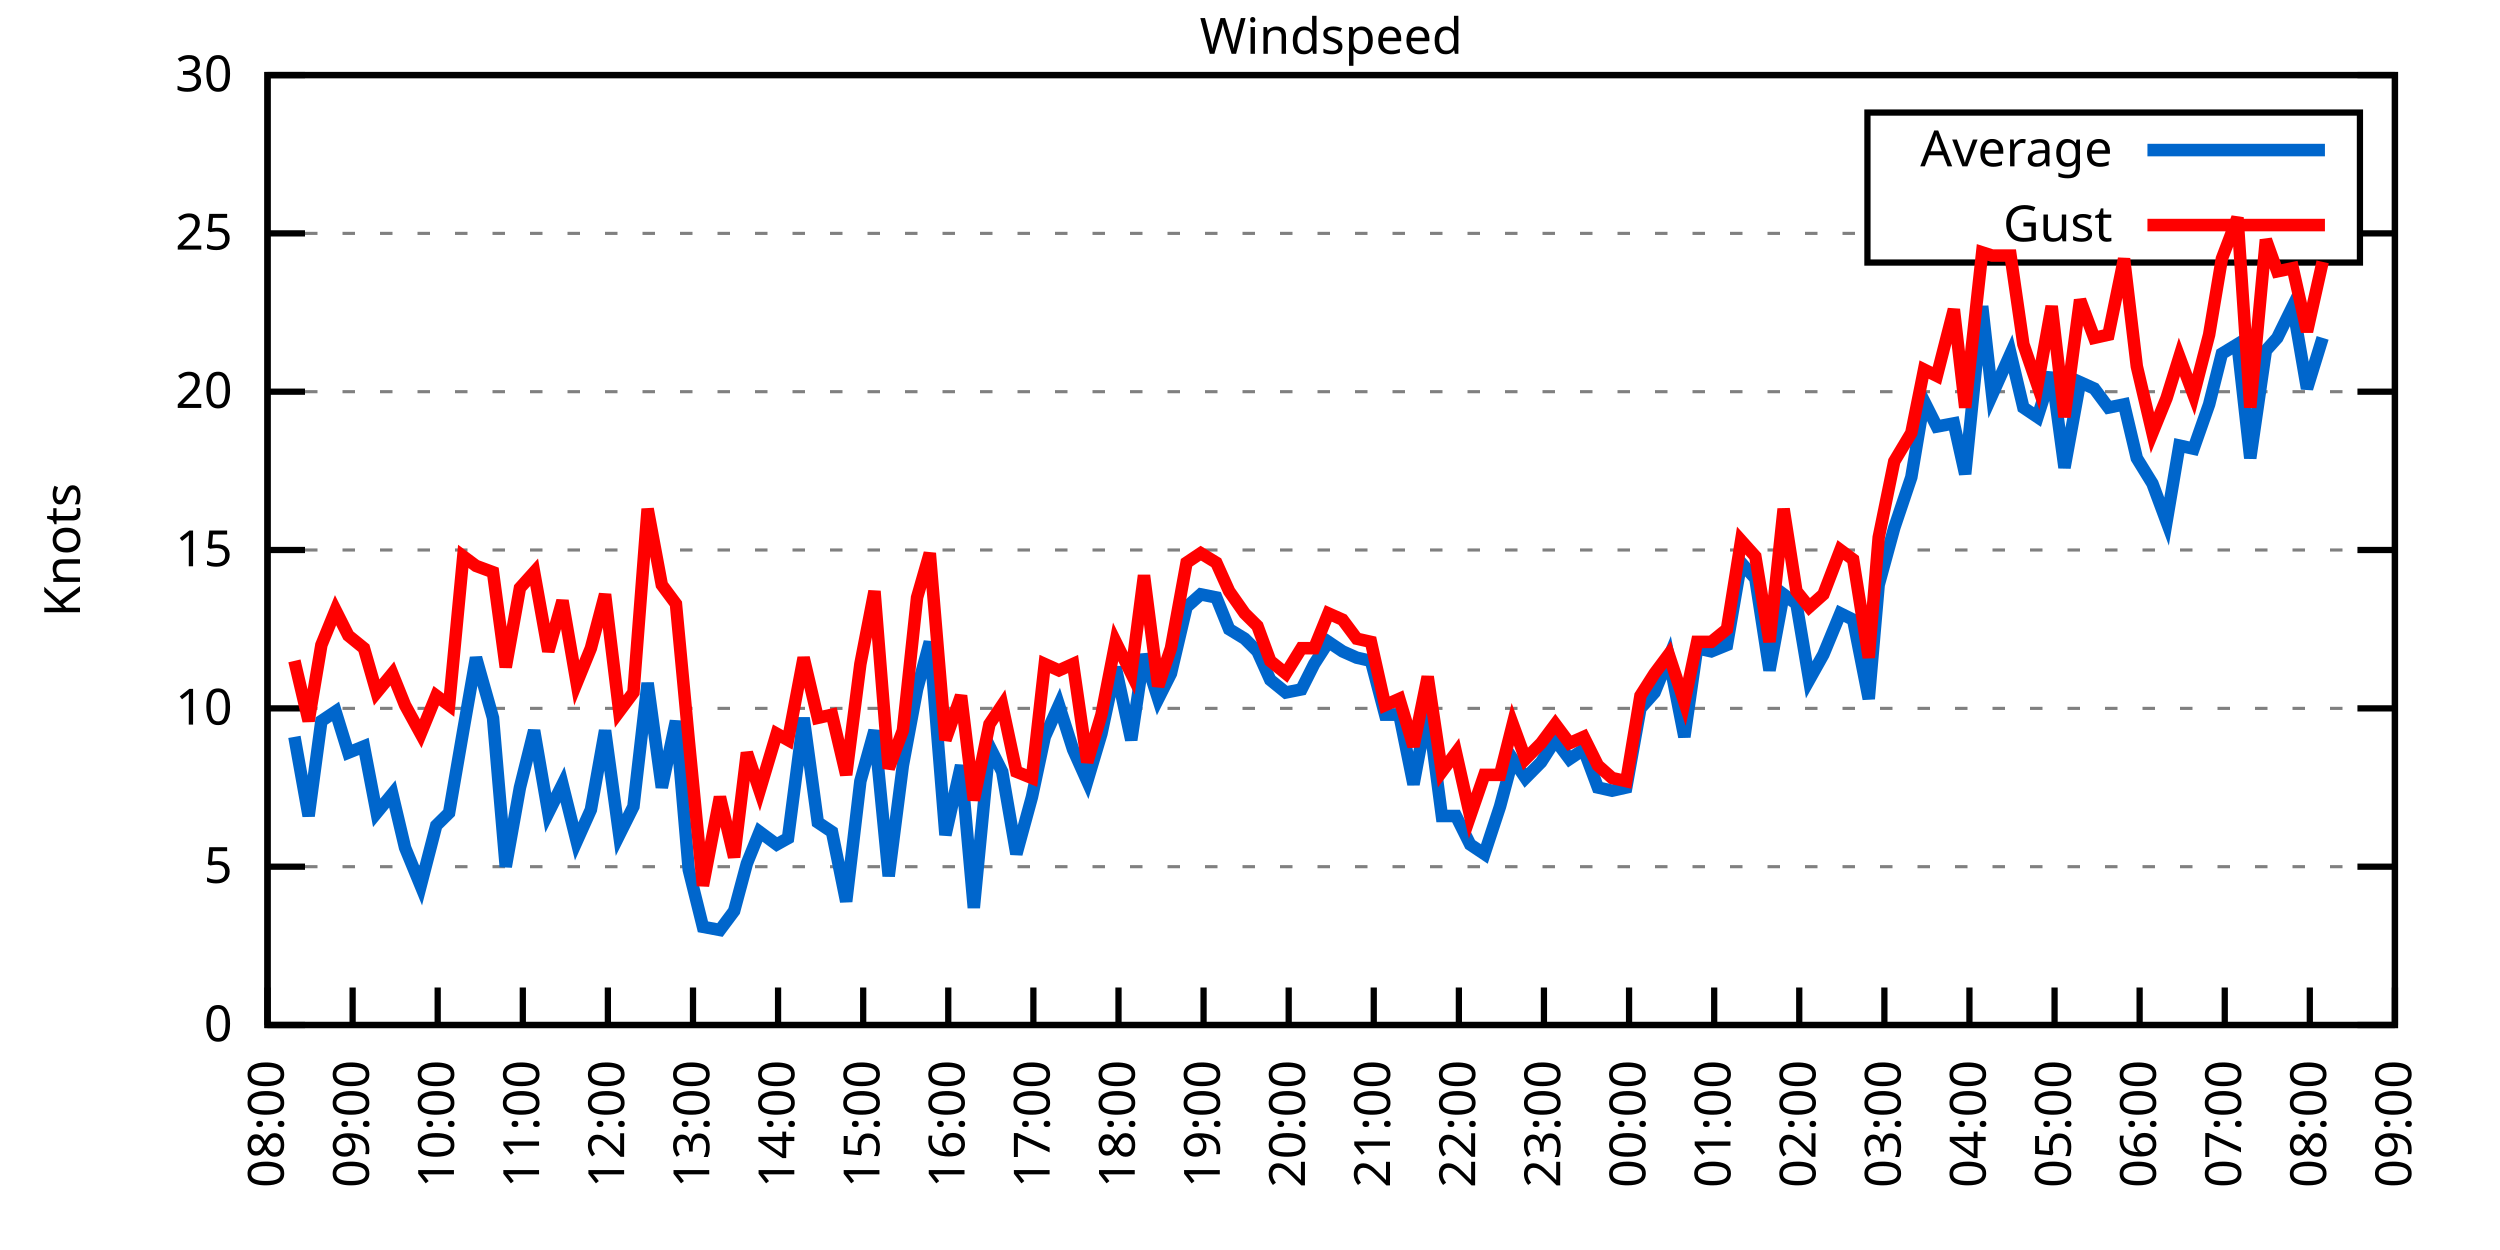
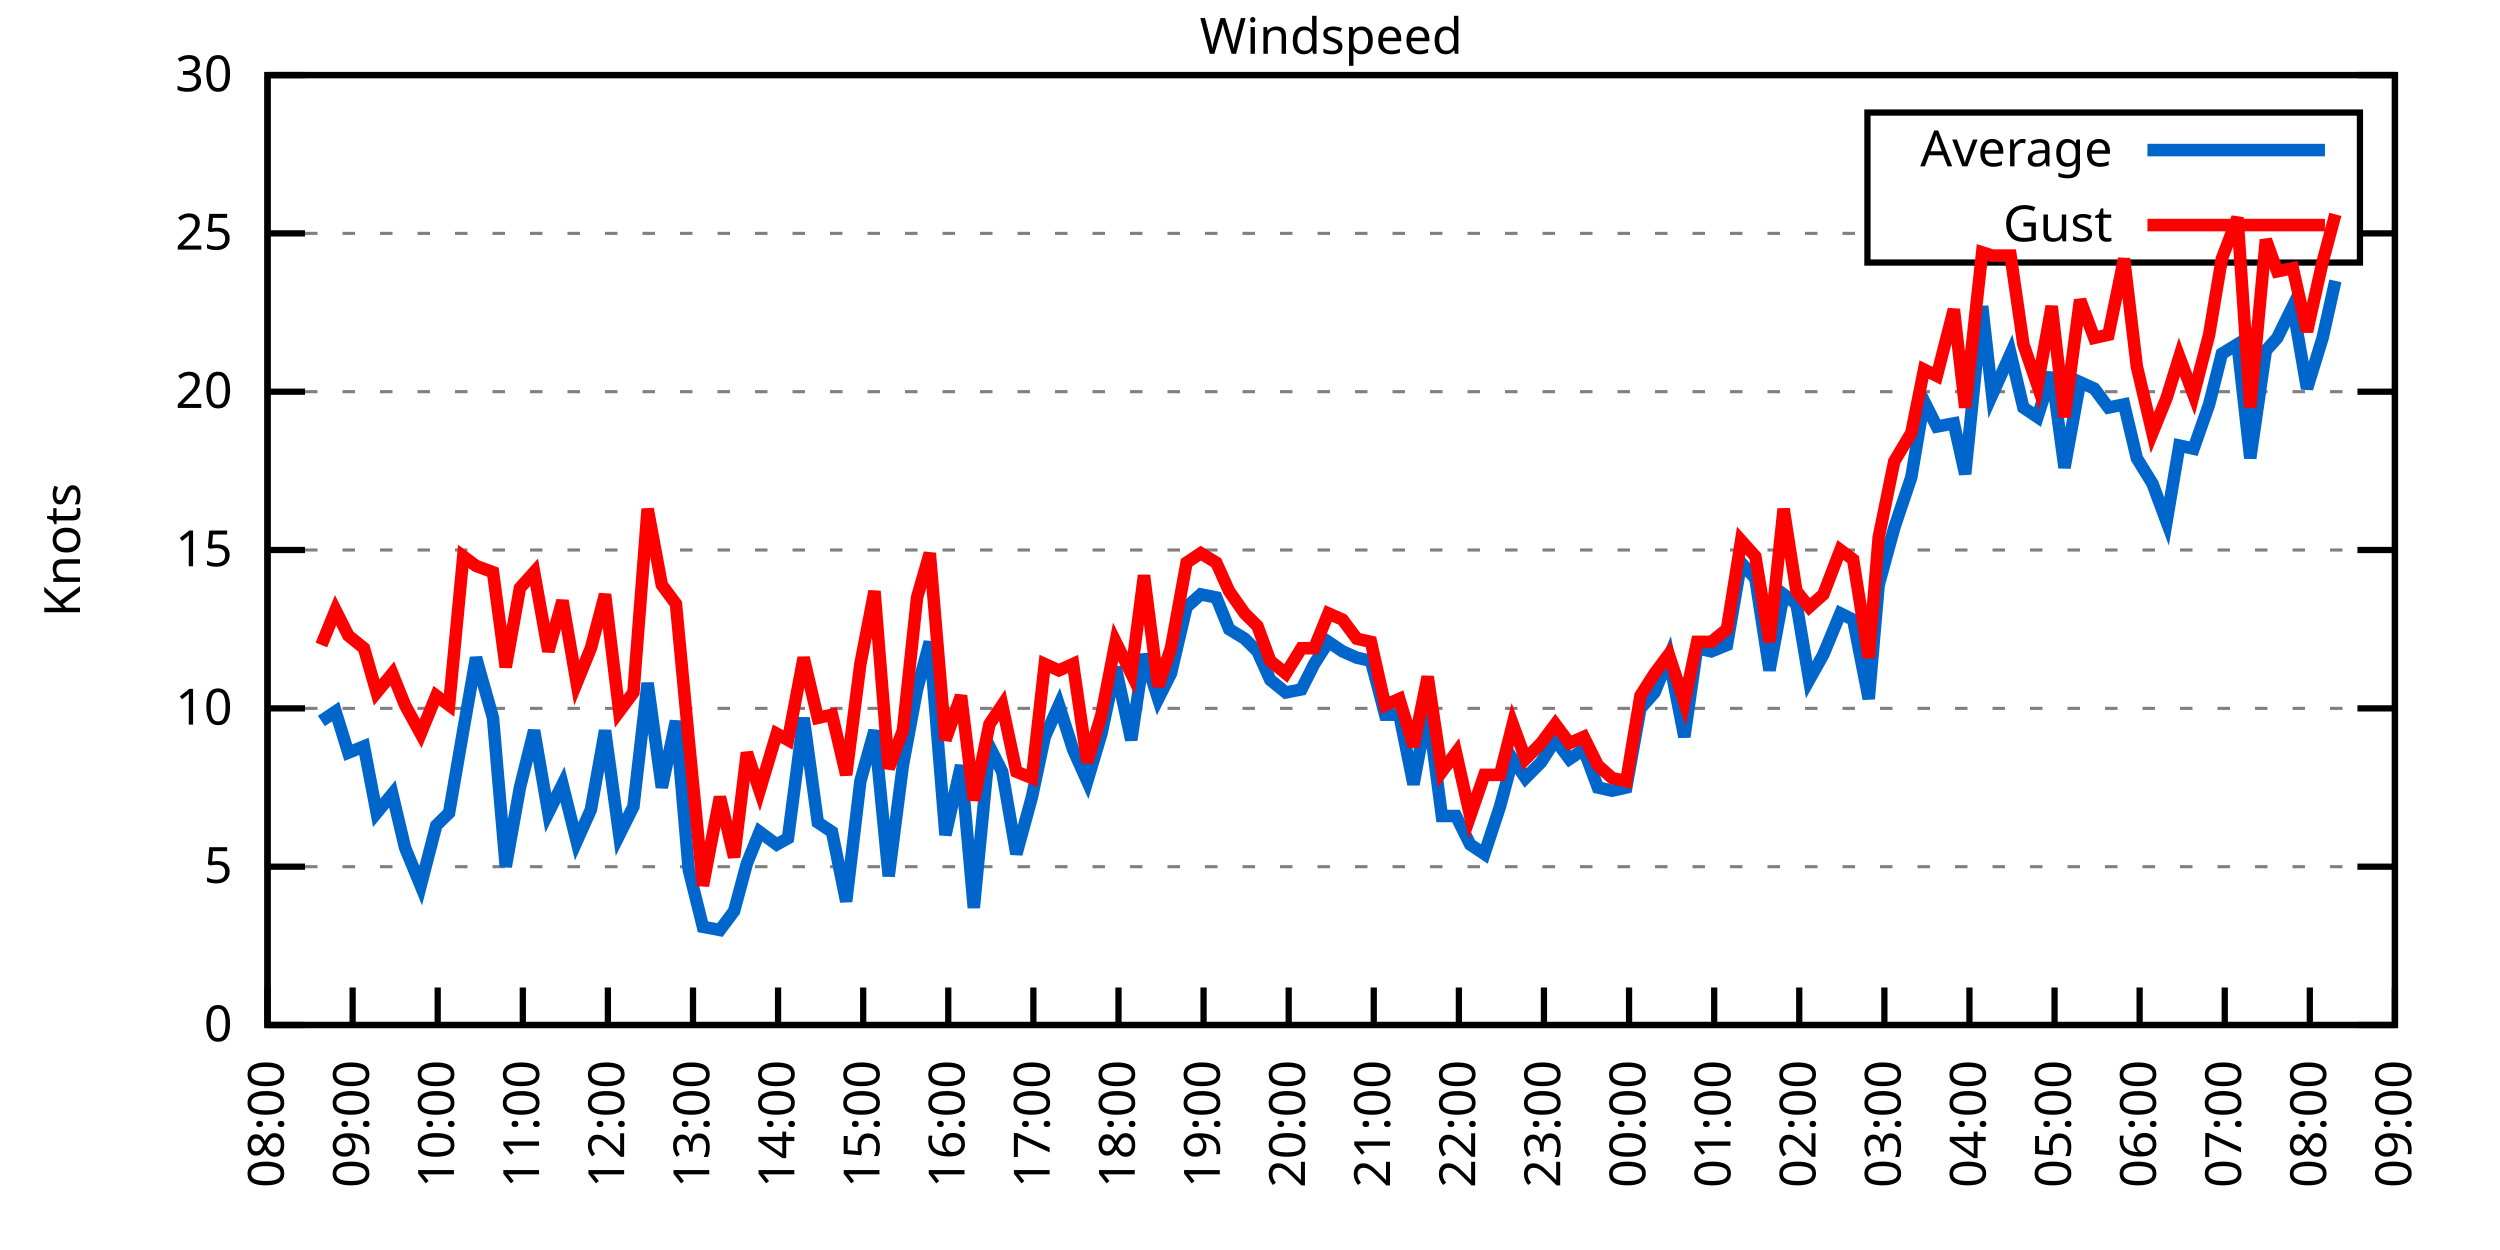
<svg xmlns="http://www.w3.org/2000/svg" xmlns:xlink="http://www.w3.org/1999/xlink" width="400" height="200" viewBox="0 0 400 200">
  <g id="gnuplot_canvas">
    <rect x="0" y="0" width="400" height="200" fill="none" />
    <defs>
      <circle id="gpDot" r="0.5" stroke-width="0.5" stroke="currentColor" />
      <path id="gpPt0" stroke-width="0.333" stroke="currentColor" d="M-1,0 h2 M0,-1 v2" />
      <path id="gpPt1" stroke-width="0.333" stroke="currentColor" d="M-1,-1 L1,1 M1,-1 L-1,1" />
      <path id="gpPt2" stroke-width="0.333" stroke="currentColor" d="M-1,0 L1,0 M0,-1 L0,1 M-1,-1 L1,1 M-1,1 L1,-1" />
      <rect id="gpPt3" stroke-width="0.333" stroke="currentColor" x="-1" y="-1" width="2" height="2" />
      <rect id="gpPt4" stroke-width="0.333" stroke="currentColor" fill="currentColor" x="-1" y="-1" width="2" height="2" />
      <circle id="gpPt5" stroke-width="0.333" stroke="currentColor" cx="0" cy="0" r="1" />
      <use xlink:href="#gpPt5" id="gpPt6" fill="currentColor" stroke="none" />
      <path id="gpPt7" stroke-width="0.333" stroke="currentColor" d="M0,-1.33 L-1.33,0.67 L1.33,0.67 z" />
      <use xlink:href="#gpPt7" id="gpPt8" fill="currentColor" stroke="none" />
      <use xlink:href="#gpPt7" id="gpPt9" stroke="currentColor" transform="rotate(180)" />
      <use xlink:href="#gpPt9" id="gpPt10" fill="currentColor" stroke="none" />
      <use xlink:href="#gpPt3" id="gpPt11" stroke="currentColor" transform="rotate(45)" />
      <use xlink:href="#gpPt11" id="gpPt12" fill="currentColor" stroke="none" />
      <path id="gpPt13" stroke-width="0.333" stroke="currentColor" d="M0,1.330 L1.265,0.411 L0.782,-1.067 L-0.782,-1.076 L-1.265,0.411 z" />
      <use xlink:href="#gpPt13" id="gpPt14" fill="currentColor" stroke="none" />
      <filter id="textbox" filterUnits="objectBoundingBox" x="0" y="0" height="1" width="1">
        <feFlood flood-color="white" flood-opacity="1" result="bgnd" />
        <feComposite in="SourceGraphic" in2="bgnd" operator="atop" />
      </filter>
      <filter id="greybox" filterUnits="objectBoundingBox" x="0" y="0" height="1" width="1">
        <feFlood flood-color="lightgrey" flood-opacity="1" result="grey" />
        <feComposite in="SourceGraphic" in2="grey" operator="atop" />
      </filter>
    </defs>
    <g fill="none" color="white" stroke="currentColor" stroke-width="1.00" stroke-linecap="butt" stroke-linejoin="miter">
</g>
    <g fill="none" color="black" stroke="currentColor" stroke-width="1.00" stroke-linecap="butt" stroke-linejoin="miter">
      <g stroke="none" shape-rendering="crispEdges">
        <polygon fill="rgb(255, 255, 255)" points="42.80,164.00 383.18,164.00 383.18,12.02 42.80,12.02 " />
      </g>
    </g>
    <g fill="none" color="black" stroke="currentColor" stroke-width="1.00" stroke-linecap="butt" stroke-linejoin="miter">
</g>
    <g fill="none" color="black" stroke="black" stroke-width="0.50" stroke-linecap="butt" stroke-linejoin="miter">
</g>
    <g fill="none" color="gray" stroke="currentColor" stroke-width="0.50" stroke-linecap="butt" stroke-linejoin="miter">
      <path stroke="gray" stroke-dasharray="2,4" class="gridline" d="M42.80,164.00 L383.19,164.00  " />
    </g>
    <g fill="none" color="gray" stroke="gray" stroke-width="1.00" stroke-linecap="butt" stroke-linejoin="miter">
</g>
    <g fill="none" color="black" stroke="currentColor" stroke-width="1.00" stroke-linecap="butt" stroke-linejoin="miter">
      <path stroke="black" d="M42.80,164.00 L48.80,164.00 M383.19,164.00 L377.19,164.00  " />
      <g transform="translate(37.20,166.60)" stroke="none" fill="black" font-family="Sans" font-size="8.00" text-anchor="end">
        <text>
          <tspan font-family="Sans"> 0</tspan>
        </text>
      </g>
    </g>
    <g fill="none" color="black" stroke="currentColor" stroke-width="1.00" stroke-linecap="butt" stroke-linejoin="miter">
</g>
    <g fill="none" color="black" stroke="black" stroke-width="0.50" stroke-linecap="butt" stroke-linejoin="miter">
</g>
    <g fill="none" color="gray" stroke="currentColor" stroke-width="0.50" stroke-linecap="butt" stroke-linejoin="miter">
      <path stroke="gray" stroke-dasharray="2,4" class="gridline" d="M42.80,138.67 L383.19,138.67  " />
    </g>
    <g fill="none" color="gray" stroke="gray" stroke-width="1.00" stroke-linecap="butt" stroke-linejoin="miter">
</g>
    <g fill="none" color="black" stroke="currentColor" stroke-width="1.00" stroke-linecap="butt" stroke-linejoin="miter">
      <path stroke="black" d="M42.80,138.67 L48.80,138.67 M383.19,138.67 L377.19,138.67  " />
      <g transform="translate(37.20,141.27)" stroke="none" fill="black" font-family="Sans" font-size="8.00" text-anchor="end">
        <text>
          <tspan font-family="Sans"> 5</tspan>
        </text>
      </g>
    </g>
    <g fill="none" color="black" stroke="currentColor" stroke-width="1.00" stroke-linecap="butt" stroke-linejoin="miter">
</g>
    <g fill="none" color="black" stroke="black" stroke-width="0.50" stroke-linecap="butt" stroke-linejoin="miter">
</g>
    <g fill="none" color="gray" stroke="currentColor" stroke-width="0.50" stroke-linecap="butt" stroke-linejoin="miter">
      <path stroke="gray" stroke-dasharray="2,4" class="gridline" d="M42.80,113.34 L383.19,113.34  " />
    </g>
    <g fill="none" color="gray" stroke="gray" stroke-width="1.00" stroke-linecap="butt" stroke-linejoin="miter">
</g>
    <g fill="none" color="black" stroke="currentColor" stroke-width="1.00" stroke-linecap="butt" stroke-linejoin="miter">
      <path stroke="black" d="M42.80,113.34 L48.80,113.34 M383.19,113.34 L377.19,113.34  " />
      <g transform="translate(37.20,115.94)" stroke="none" fill="black" font-family="Sans" font-size="8.00" text-anchor="end">
        <text>
          <tspan font-family="Sans"> 10</tspan>
        </text>
      </g>
    </g>
    <g fill="none" color="black" stroke="currentColor" stroke-width="1.00" stroke-linecap="butt" stroke-linejoin="miter">
</g>
    <g fill="none" color="black" stroke="black" stroke-width="0.50" stroke-linecap="butt" stroke-linejoin="miter">
</g>
    <g fill="none" color="gray" stroke="currentColor" stroke-width="0.50" stroke-linecap="butt" stroke-linejoin="miter">
      <path stroke="gray" stroke-dasharray="2,4" class="gridline" d="M42.80,88.00 L383.19,88.00  " />
    </g>
    <g fill="none" color="gray" stroke="gray" stroke-width="1.00" stroke-linecap="butt" stroke-linejoin="miter">
</g>
    <g fill="none" color="black" stroke="currentColor" stroke-width="1.00" stroke-linecap="butt" stroke-linejoin="miter">
      <path stroke="black" d="M42.80,88.00 L48.80,88.00 M383.19,88.00 L377.19,88.00  " />
      <g transform="translate(37.20,90.60)" stroke="none" fill="black" font-family="Sans" font-size="8.00" text-anchor="end">
        <text>
          <tspan font-family="Sans"> 15</tspan>
        </text>
      </g>
    </g>
    <g fill="none" color="black" stroke="currentColor" stroke-width="1.00" stroke-linecap="butt" stroke-linejoin="miter">
</g>
    <g fill="none" color="black" stroke="black" stroke-width="0.50" stroke-linecap="butt" stroke-linejoin="miter">
</g>
    <g fill="none" color="gray" stroke="currentColor" stroke-width="0.50" stroke-linecap="butt" stroke-linejoin="miter">
      <path stroke="gray" stroke-dasharray="2,4" class="gridline" d="M42.80,62.67 L383.19,62.67  " />
    </g>
    <g fill="none" color="gray" stroke="gray" stroke-width="1.00" stroke-linecap="butt" stroke-linejoin="miter">
</g>
    <g fill="none" color="black" stroke="currentColor" stroke-width="1.00" stroke-linecap="butt" stroke-linejoin="miter">
      <path stroke="black" d="M42.80,62.67 L48.80,62.67 M383.19,62.67 L377.19,62.67  " />
      <g transform="translate(37.20,65.27)" stroke="none" fill="black" font-family="Sans" font-size="8.00" text-anchor="end">
        <text>
          <tspan font-family="Sans"> 20</tspan>
        </text>
      </g>
    </g>
    <g fill="none" color="black" stroke="currentColor" stroke-width="1.00" stroke-linecap="butt" stroke-linejoin="miter">
</g>
    <g fill="none" color="black" stroke="black" stroke-width="0.50" stroke-linecap="butt" stroke-linejoin="miter">
</g>
    <g fill="none" color="gray" stroke="currentColor" stroke-width="0.50" stroke-linecap="butt" stroke-linejoin="miter">
      <path stroke="gray" stroke-dasharray="2,4" class="gridline" d="M42.80,37.34 L298.79,37.34 M377.59,37.34 L383.19,37.34  " />
    </g>
    <g fill="none" color="gray" stroke="gray" stroke-width="1.00" stroke-linecap="butt" stroke-linejoin="miter">
</g>
    <g fill="none" color="black" stroke="currentColor" stroke-width="1.00" stroke-linecap="butt" stroke-linejoin="miter">
      <path stroke="black" d="M42.80,37.34 L48.80,37.34 M383.19,37.34 L377.19,37.34  " />
      <g transform="translate(37.20,39.94)" stroke="none" fill="black" font-family="Sans" font-size="8.00" text-anchor="end">
        <text>
          <tspan font-family="Sans"> 25</tspan>
        </text>
      </g>
    </g>
    <g fill="none" color="black" stroke="currentColor" stroke-width="1.00" stroke-linecap="butt" stroke-linejoin="miter">
</g>
    <g fill="none" color="black" stroke="black" stroke-width="0.50" stroke-linecap="butt" stroke-linejoin="miter">
</g>
    <g fill="none" color="gray" stroke="currentColor" stroke-width="0.50" stroke-linecap="butt" stroke-linejoin="miter">
      <path stroke="gray" stroke-dasharray="2,4" class="gridline" d="M42.80,12.01 L383.19,12.01  " />
    </g>
    <g fill="none" color="gray" stroke="gray" stroke-width="1.00" stroke-linecap="butt" stroke-linejoin="miter">
</g>
    <g fill="none" color="black" stroke="currentColor" stroke-width="1.00" stroke-linecap="butt" stroke-linejoin="miter">
      <path stroke="black" d="M42.80,12.01 L48.80,12.01 M383.19,12.01 L377.19,12.01  " />
      <g transform="translate(37.20,14.61)" stroke="none" fill="black" font-family="Sans" font-size="8.00" text-anchor="end">
        <text>
          <tspan font-family="Sans"> 30</tspan>
        </text>
      </g>
    </g>
    <g fill="none" color="black" stroke="currentColor" stroke-width="1.00" stroke-linecap="butt" stroke-linejoin="miter">
      <path stroke="black" d="M42.80,164.00 L42.80,158.00  " />
      <g transform="translate(45.40,169.60) rotate(270.00)" stroke="none" fill="black" font-family="Sans" font-size="8.00" text-anchor="end">
        <text>
          <tspan font-family="Sans">08:00</tspan>
        </text>
      </g>
    </g>
    <g fill="none" color="black" stroke="currentColor" stroke-width="1.00" stroke-linecap="butt" stroke-linejoin="miter">
      <path stroke="black" d="M56.42,164.00 L56.42,158.00  " />
      <g transform="translate(59.02,169.60) rotate(270.00)" stroke="none" fill="black" font-family="Sans" font-size="8.00" text-anchor="end">
        <text>
          <tspan font-family="Sans">09:00</tspan>
        </text>
      </g>
    </g>
    <g fill="none" color="black" stroke="currentColor" stroke-width="1.00" stroke-linecap="butt" stroke-linejoin="miter">
      <path stroke="black" d="M70.03,164.00 L70.03,158.00  " />
      <g transform="translate(72.63,169.60) rotate(270.00)" stroke="none" fill="black" font-family="Sans" font-size="8.00" text-anchor="end">
        <text>
          <tspan font-family="Sans">10:00</tspan>
        </text>
      </g>
    </g>
    <g fill="none" color="black" stroke="currentColor" stroke-width="1.00" stroke-linecap="butt" stroke-linejoin="miter">
      <path stroke="black" d="M83.65,164.00 L83.65,158.00  " />
      <g transform="translate(86.25,169.60) rotate(270.00)" stroke="none" fill="black" font-family="Sans" font-size="8.00" text-anchor="end">
        <text>
          <tspan font-family="Sans">11:00</tspan>
        </text>
      </g>
    </g>
    <g fill="none" color="black" stroke="currentColor" stroke-width="1.00" stroke-linecap="butt" stroke-linejoin="miter">
      <path stroke="black" d="M97.26,164.00 L97.26,158.00  " />
      <g transform="translate(99.86,169.60) rotate(270.00)" stroke="none" fill="black" font-family="Sans" font-size="8.00" text-anchor="end">
        <text>
          <tspan font-family="Sans">12:00</tspan>
        </text>
      </g>
    </g>
    <g fill="none" color="black" stroke="currentColor" stroke-width="1.00" stroke-linecap="butt" stroke-linejoin="miter">
      <path stroke="black" d="M110.88,164.00 L110.88,158.00  " />
      <g transform="translate(113.48,169.60) rotate(270.00)" stroke="none" fill="black" font-family="Sans" font-size="8.00" text-anchor="end">
        <text>
          <tspan font-family="Sans">13:00</tspan>
        </text>
      </g>
    </g>
    <g fill="none" color="black" stroke="currentColor" stroke-width="1.00" stroke-linecap="butt" stroke-linejoin="miter">
      <path stroke="black" d="M124.49,164.00 L124.49,158.00  " />
      <g transform="translate(127.09,169.60) rotate(270.00)" stroke="none" fill="black" font-family="Sans" font-size="8.00" text-anchor="end">
        <text>
          <tspan font-family="Sans">14:00</tspan>
        </text>
      </g>
    </g>
    <g fill="none" color="black" stroke="currentColor" stroke-width="1.00" stroke-linecap="butt" stroke-linejoin="miter">
      <path stroke="black" d="M138.11,164.00 L138.11,158.00  " />
      <g transform="translate(140.71,169.60) rotate(270.00)" stroke="none" fill="black" font-family="Sans" font-size="8.00" text-anchor="end">
        <text>
          <tspan font-family="Sans">15:00</tspan>
        </text>
      </g>
    </g>
    <g fill="none" color="black" stroke="currentColor" stroke-width="1.00" stroke-linecap="butt" stroke-linejoin="miter">
      <path stroke="black" d="M151.72,164.00 L151.72,158.00  " />
      <g transform="translate(154.32,169.60) rotate(270.00)" stroke="none" fill="black" font-family="Sans" font-size="8.00" text-anchor="end">
        <text>
          <tspan font-family="Sans">16:00</tspan>
        </text>
      </g>
    </g>
    <g fill="none" color="black" stroke="currentColor" stroke-width="1.00" stroke-linecap="butt" stroke-linejoin="miter">
      <path stroke="black" d="M165.34,164.00 L165.34,158.00  " />
      <g transform="translate(167.94,169.60) rotate(270.00)" stroke="none" fill="black" font-family="Sans" font-size="8.00" text-anchor="end">
        <text>
          <tspan font-family="Sans">17:00</tspan>
        </text>
      </g>
    </g>
    <g fill="none" color="black" stroke="currentColor" stroke-width="1.00" stroke-linecap="butt" stroke-linejoin="miter">
      <path stroke="black" d="M178.96,164.00 L178.96,158.00  " />
      <g transform="translate(181.56,169.60) rotate(270.00)" stroke="none" fill="black" font-family="Sans" font-size="8.00" text-anchor="end">
        <text>
          <tspan font-family="Sans">18:00</tspan>
        </text>
      </g>
    </g>
    <g fill="none" color="black" stroke="currentColor" stroke-width="1.00" stroke-linecap="butt" stroke-linejoin="miter">
      <path stroke="black" d="M192.57,164.00 L192.57,158.00  " />
      <g transform="translate(195.17,169.60) rotate(270.00)" stroke="none" fill="black" font-family="Sans" font-size="8.00" text-anchor="end">
        <text>
          <tspan font-family="Sans">19:00</tspan>
        </text>
      </g>
    </g>
    <g fill="none" color="black" stroke="currentColor" stroke-width="1.00" stroke-linecap="butt" stroke-linejoin="miter">
      <path stroke="black" d="M206.19,164.00 L206.19,158.00  " />
      <g transform="translate(208.79,169.60) rotate(270.00)" stroke="none" fill="black" font-family="Sans" font-size="8.00" text-anchor="end">
        <text>
          <tspan font-family="Sans">20:00</tspan>
        </text>
      </g>
    </g>
    <g fill="none" color="black" stroke="currentColor" stroke-width="1.00" stroke-linecap="butt" stroke-linejoin="miter">
      <path stroke="black" d="M219.80,164.00 L219.80,158.00  " />
      <g transform="translate(222.40,169.60) rotate(270.00)" stroke="none" fill="black" font-family="Sans" font-size="8.00" text-anchor="end">
        <text>
          <tspan font-family="Sans">21:00</tspan>
        </text>
      </g>
    </g>
    <g fill="none" color="black" stroke="currentColor" stroke-width="1.00" stroke-linecap="butt" stroke-linejoin="miter">
      <path stroke="black" d="M233.42,164.00 L233.42,158.00  " />
      <g transform="translate(236.02,169.60) rotate(270.00)" stroke="none" fill="black" font-family="Sans" font-size="8.00" text-anchor="end">
        <text>
          <tspan font-family="Sans">22:00</tspan>
        </text>
      </g>
    </g>
    <g fill="none" color="black" stroke="currentColor" stroke-width="1.00" stroke-linecap="butt" stroke-linejoin="miter">
      <path stroke="black" d="M247.03,164.00 L247.03,158.00  " />
      <g transform="translate(249.63,169.60) rotate(270.00)" stroke="none" fill="black" font-family="Sans" font-size="8.00" text-anchor="end">
        <text>
          <tspan font-family="Sans">23:00</tspan>
        </text>
      </g>
    </g>
    <g fill="none" color="black" stroke="currentColor" stroke-width="1.00" stroke-linecap="butt" stroke-linejoin="miter">
      <path stroke="black" d="M260.65,164.00 L260.65,158.00  " />
      <g transform="translate(263.25,169.60) rotate(270.00)" stroke="none" fill="black" font-family="Sans" font-size="8.00" text-anchor="end">
        <text>
          <tspan font-family="Sans">00:00</tspan>
        </text>
      </g>
    </g>
    <g fill="none" color="black" stroke="currentColor" stroke-width="1.00" stroke-linecap="butt" stroke-linejoin="miter">
      <path stroke="black" d="M274.27,164.00 L274.27,158.00  " />
      <g transform="translate(276.87,169.60) rotate(270.00)" stroke="none" fill="black" font-family="Sans" font-size="8.00" text-anchor="end">
        <text>
          <tspan font-family="Sans">01:00</tspan>
        </text>
      </g>
    </g>
    <g fill="none" color="black" stroke="currentColor" stroke-width="1.00" stroke-linecap="butt" stroke-linejoin="miter">
      <path stroke="black" d="M287.88,164.00 L287.88,158.00  " />
      <g transform="translate(290.48,169.60) rotate(270.00)" stroke="none" fill="black" font-family="Sans" font-size="8.00" text-anchor="end">
        <text>
          <tspan font-family="Sans">02:00</tspan>
        </text>
      </g>
    </g>
    <g fill="none" color="black" stroke="currentColor" stroke-width="1.00" stroke-linecap="butt" stroke-linejoin="miter">
      <path stroke="black" d="M301.50,164.00 L301.50,158.00  " />
      <g transform="translate(304.10,169.60) rotate(270.00)" stroke="none" fill="black" font-family="Sans" font-size="8.00" text-anchor="end">
        <text>
          <tspan font-family="Sans">03:00</tspan>
        </text>
      </g>
    </g>
    <g fill="none" color="black" stroke="currentColor" stroke-width="1.00" stroke-linecap="butt" stroke-linejoin="miter">
      <path stroke="black" d="M315.11,164.00 L315.11,158.00  " />
      <g transform="translate(317.71,169.60) rotate(270.00)" stroke="none" fill="black" font-family="Sans" font-size="8.00" text-anchor="end">
        <text>
          <tspan font-family="Sans">04:00</tspan>
        </text>
      </g>
    </g>
    <g fill="none" color="black" stroke="currentColor" stroke-width="1.00" stroke-linecap="butt" stroke-linejoin="miter">
      <path stroke="black" d="M328.73,164.00 L328.73,158.00  " />
      <g transform="translate(331.33,169.60) rotate(270.00)" stroke="none" fill="black" font-family="Sans" font-size="8.00" text-anchor="end">
        <text>
          <tspan font-family="Sans">05:00</tspan>
        </text>
      </g>
    </g>
    <g fill="none" color="black" stroke="currentColor" stroke-width="1.00" stroke-linecap="butt" stroke-linejoin="miter">
      <path stroke="black" d="M342.34,164.00 L342.34,158.00  " />
      <g transform="translate(344.94,169.60) rotate(270.00)" stroke="none" fill="black" font-family="Sans" font-size="8.00" text-anchor="end">
        <text>
          <tspan font-family="Sans">06:00</tspan>
        </text>
      </g>
    </g>
    <g fill="none" color="black" stroke="currentColor" stroke-width="1.00" stroke-linecap="butt" stroke-linejoin="miter">
      <path stroke="black" d="M355.96,164.00 L355.96,158.00  " />
      <g transform="translate(358.56,169.60) rotate(270.00)" stroke="none" fill="black" font-family="Sans" font-size="8.00" text-anchor="end">
        <text>
          <tspan font-family="Sans">07:00</tspan>
        </text>
      </g>
    </g>
    <g fill="none" color="black" stroke="currentColor" stroke-width="1.00" stroke-linecap="butt" stroke-linejoin="miter">
      <path stroke="black" d="M369.57,164.00 L369.57,158.00  " />
      <g transform="translate(372.17,169.60) rotate(270.00)" stroke="none" fill="black" font-family="Sans" font-size="8.00" text-anchor="end">
        <text>
          <tspan font-family="Sans">08:00</tspan>
        </text>
      </g>
    </g>
    <g fill="none" color="black" stroke="currentColor" stroke-width="1.00" stroke-linecap="butt" stroke-linejoin="miter">
      <path stroke="black" d="M383.19,164.00 L383.19,158.00  " />
      <g transform="translate(385.79,169.60) rotate(270.00)" stroke="none" fill="black" font-family="Sans" font-size="8.00" text-anchor="end">
        <text>
          <tspan font-family="Sans">09:00</tspan>
        </text>
      </g>
    </g>
    <g fill="none" color="black" stroke="currentColor" stroke-width="1.00" stroke-linecap="butt" stroke-linejoin="miter">
</g>
    <g fill="none" color="black" stroke="currentColor" stroke-width="1.00" stroke-linecap="butt" stroke-linejoin="miter">
      <path stroke="black" d="M42.80,12.01 L42.80,164.00 L383.19,164.00 L383.19,12.01 L42.80,12.01 Z  " />
    </g>
    <g fill="none" color="black" stroke="currentColor" stroke-width="1.00" stroke-linecap="butt" stroke-linejoin="miter">
</g>
    <g fill="none" color="black" stroke="currentColor" stroke-width="1.00" stroke-linecap="butt" stroke-linejoin="miter">
      <path stroke="black" d="M298.79,42.01 L298.79,18.01 L377.59,18.01 L377.59,42.01 L298.79,42.01 Z  " />
    </g>
    <g id="Windspeed_plot_1">
      <g fill="none" color="white" stroke="black" stroke-width="2.00" stroke-linecap="butt" stroke-linejoin="miter">
</g>
      <g fill="none" color="black" stroke="currentColor" stroke-width="2.00" stroke-linecap="butt" stroke-linejoin="miter">
        <g transform="translate(337.99,26.61)" stroke="none" fill="black" font-family="Sans" font-size="8.00" text-anchor="end">
          <text>
            <tspan font-family="Sans">Average</tspan>
          </text>
        </g>
      </g>
      <g fill="none" color="black" stroke="currentColor" stroke-width="2.00" stroke-linecap="butt" stroke-linejoin="miter">
-         <path stroke="rgb(  0, 102, 204)" d="M343.59,24.01 L371.99,24.01 M47.11,117.90 L49.38,130.56 L51.42,115.36 L53.69,113.84 L55.73,120.43 L58.23,119.42   L60.27,130.06 L62.77,127.02 L64.81,135.63 L67.31,141.71 L69.80,132.08 L71.85,130.06 L74.12,116.88 L76.16,105.23   L78.88,114.86 L80.92,138.67 L83.19,126.00 L85.46,116.88 L87.73,130.06 L90.00,125.50 L92.27,134.62 L94.54,129.55   L96.81,116.88 L99.08,133.60 L101.35,129.04 L103.62,109.28 L105.89,126.00 L108.15,115.36 L110.20,139.17 L112.47,148.29   L115.19,148.80 L117.46,145.76 L119.50,138.16 L121.54,133.10 L124.27,135.12 L126.08,134.11 L128.58,114.86 L130.85,131.58   L133.12,133.10 L135.39,144.24 L137.66,124.99 L139.92,116.88 L142.19,140.19 L144.46,122.46 L146.73,110.30 L148.77,102.70   L151.27,133.60 L153.77,122.46 L155.81,145.25 L158.31,119.42 L160.35,123.47 L162.62,136.64 L165.11,127.52 L167.16,117.90   L169.43,112.83 L171.69,119.92 L173.96,124.99 L176.23,117.39 L178.50,106.75 L181.00,118.40 L183.04,104.72 L185.31,111.82   L187.35,107.76 L189.85,97.12 L192.12,95.10 L194.61,95.60 L196.66,100.67 L199.15,102.19 L201.19,104.22 L203.24,108.78   L205.73,110.80 L208.23,110.30 L210.27,106.24 L212.54,102.70 L214.81,104.22 L217.08,105.23 L219.35,105.74 L221.62,114.35   L223.89,114.35 L226.16,125.50 L228.43,113.34 L230.70,130.56 L232.96,130.56 L235.23,135.12 L237.50,136.64 L240.00,129.04   L242.04,121.44 L244.08,124.48 L246.58,121.95 L248.85,118.40 L251.12,121.44 L253.39,119.92 L255.66,126.00 L257.93,126.51   L260.20,126.00 L262.47,113.34 L264.73,110.80 L267.00,105.23 L269.50,117.90 L271.54,103.71 L273.81,104.22 L276.31,103.20   L278.58,90.03 L280.85,92.56 L283.12,107.26 L285.38,95.10 L287.43,96.62 L289.47,108.78 L291.74,104.72 L294.46,98.14   L296.50,99.15 L299.00,111.82 L300.59,93.58 L303.08,84.46 L305.81,76.35 L307.85,64.19 L309.89,68.25 L312.62,67.74   L314.43,75.85 L317.15,48.99 L318.74,63.18 L321.69,56.59 L323.74,65.21 L326.00,66.73 L328.27,59.63 L330.32,74.83   L332.81,61.15 L335.08,62.17 L337.35,65.21 L339.85,64.70 L341.89,73.31 L344.39,77.37 L346.65,83.45 L348.70,71.29   L350.97,71.79 L353.46,64.70 L355.50,56.59 L358.00,55.07 L360.04,73.31 L362.54,56.09 L364.36,54.06 L366.85,48.99   L369.12,62.17 L371.62,54.06  " />
+         <path stroke="rgb(  0, 102, 204)" d="M343.59,24.01 L371.99,24.01 M51.42,115.36 L53.69,113.84 L55.73,120.43 L58.23,119.42 L60.27,130.06 L62.77,127.02   L64.81,135.63 L67.31,141.71 L69.80,132.08 L71.85,130.06 L74.12,116.88 L76.16,105.23 L78.88,114.86 L80.92,138.67   L83.19,126.00 L85.46,116.88 L87.73,130.06 L90.00,125.50 L92.27,134.62 L94.54,129.55 L96.81,116.88 L99.08,133.60   L101.35,129.04 L103.62,109.28 L105.89,126.00 L108.15,115.36 L110.20,139.17 L112.47,148.29 L115.19,148.80 L117.46,145.76   L119.50,138.16 L121.54,133.10 L124.27,135.12 L126.08,134.11 L128.58,114.86 L130.85,131.58 L133.12,133.10 L135.39,144.24   L137.66,124.99 L139.92,116.88 L142.19,140.19 L144.46,122.46 L146.73,110.30 L148.77,102.70 L151.27,133.60 L153.77,122.46   L155.81,145.25 L158.31,119.42 L160.35,123.47 L162.62,136.64 L165.11,127.52 L167.16,117.90 L169.43,112.83 L171.69,119.92   L173.96,124.99 L176.23,117.39 L178.50,106.75 L181.00,118.40 L183.04,104.72 L185.31,111.82 L187.35,107.76 L189.85,97.12   L192.12,95.10 L194.61,95.60 L196.66,100.67 L199.15,102.19 L201.19,104.22 L203.24,108.78 L205.73,110.80 L208.23,110.30   L210.27,106.24 L212.54,102.70 L214.81,104.22 L217.08,105.23 L219.35,105.74 L221.62,114.35 L223.89,114.35 L226.16,125.50   L228.43,113.34 L230.70,130.56 L232.96,130.56 L235.23,135.12 L237.50,136.64 L240.00,129.04 L242.04,121.44 L244.08,124.48   L246.58,121.95 L248.85,118.40 L251.12,121.44 L253.39,119.92 L255.66,126.00 L257.93,126.51 L260.20,126.00 L262.47,113.34   L264.73,110.80 L267.00,105.23 L269.50,117.90 L271.54,103.71 L273.81,104.22 L276.31,103.20 L278.58,90.03 L280.85,92.56   L283.12,107.26 L285.38,95.10 L287.43,96.62 L289.47,108.78 L291.74,104.72 L294.46,98.14 L296.50,99.15 L299.00,111.82   L300.59,93.58 L303.08,84.46 L305.81,76.35 L307.85,64.19 L309.89,68.25 L312.62,67.74 L314.43,75.85 L317.15,48.99   L318.74,63.18 L321.69,56.59 L323.74,65.21 L326.00,66.73 L328.27,59.63 L330.32,74.83 L332.81,61.15 L335.08,62.17   L337.35,65.21 L339.85,64.70 L341.89,73.31 L344.39,77.37 L346.65,83.45 L348.70,71.29 L350.97,71.79 L353.46,64.70   L355.50,56.59 L358.00,55.07 L360.04,73.31 L362.54,56.09 L364.36,54.06 L366.85,48.99 L369.12,62.17 L371.62,54.06   L373.66,44.94  " />
      </g>
    </g>
    <g id="Windspeed_plot_2">
      <g fill="none" color="black" stroke="currentColor" stroke-width="2.00" stroke-linecap="butt" stroke-linejoin="miter">
        <g transform="translate(337.99,38.61)" stroke="none" fill="black" font-family="Sans" font-size="8.00" text-anchor="end">
          <text>
            <tspan font-family="Sans">Gust</tspan>
          </text>
        </g>
      </g>
      <g fill="none" color="black" stroke="currentColor" stroke-width="2.00" stroke-linecap="butt" stroke-linejoin="miter">
-         <path stroke="rgb(255,   0,   0)" d="M343.59,36.01 L371.99,36.01 M47.11,105.74 L49.38,115.36 L51.42,103.20 L53.69,97.63 L55.73,101.68 L58.23,103.71   L60.27,110.80 L62.77,107.76 L64.81,112.83 L67.31,117.39 L69.80,111.31 L71.85,112.83 L74.12,89.02 L76.16,90.54   L78.88,91.55 L80.92,106.75 L83.19,94.08 L85.46,91.55 L87.73,104.22 L90.00,96.11 L92.27,109.28 L94.54,103.71   L96.81,95.10 L99.08,113.84 L101.35,110.80 L103.62,81.42 L105.89,93.58 L108.15,96.62 L110.20,118.40 L112.47,141.71   L115.19,127.52 L117.46,137.15 L119.50,120.43 L121.54,126.51 L124.27,117.39 L126.08,118.40 L128.58,105.23 L130.85,114.86   L133.12,114.35 L135.39,123.98 L137.66,106.24 L139.92,94.59 L142.19,122.96 L144.46,116.88 L146.73,95.60 L148.77,88.51   L151.27,118.40 L153.77,111.31 L155.81,128.03 L158.31,115.87 L160.35,112.83 L162.62,123.47 L165.11,124.48 L167.16,106.24   L169.43,107.26 L171.69,106.24 L173.96,121.95 L176.23,114.35 L178.50,102.70 L181.00,107.76 L183.04,92.06 L185.31,109.79   L187.35,103.71 L189.85,90.03 L192.12,88.51 L194.61,90.03 L196.66,94.59 L199.15,98.14 L201.19,100.16 L203.24,105.74   L205.73,107.76 L208.23,103.71 L210.27,103.71 L212.54,98.14 L214.81,99.15 L217.08,102.19 L219.35,102.70 L221.62,112.83   L223.89,111.82 L226.16,119.42 L228.43,108.27 L230.70,123.47 L232.96,120.43 L235.23,130.56 L237.50,123.98 L240.00,123.98   L242.04,115.87 L244.08,121.44 L246.58,118.91 L248.85,115.87 L251.12,118.91 L253.39,117.90 L255.66,122.46 L257.93,124.48   L260.20,124.99 L262.47,111.31 L264.73,107.76 L267.00,104.72 L269.50,112.32 L271.54,102.70 L273.81,102.70 L276.31,100.67   L278.58,86.49 L280.85,89.02 L283.12,102.70 L285.38,81.42 L287.43,94.59 L289.47,97.12 L291.74,95.10 L294.46,88.00   L296.50,89.52 L299.00,105.23 L300.59,85.98 L303.08,73.82 L305.81,69.26 L307.85,59.13 L309.89,60.14 L312.62,49.50   L314.43,65.21 L317.15,40.38 L318.74,40.89 L321.69,40.89 L323.74,55.07 L326.00,61.66 L328.27,48.99 L330.32,66.73   L332.81,47.98 L335.08,54.06 L337.35,53.55 L339.85,41.39 L341.89,58.62 L344.39,69.26 L346.65,63.69 L348.70,57.10   L350.97,63.18 L353.46,53.55 L355.50,41.39 L358.00,34.81 L360.04,65.21 L362.54,38.35 L364.36,43.42 L366.85,42.91   L369.12,53.05 L371.62,41.90  " />
+         <path stroke="rgb(255,   0,   0)" d="M343.59,36.01 L371.99,36.01 M51.42,103.20 L53.69,97.63 L55.73,101.68 L58.23,103.71 L60.27,110.80 L62.77,107.76   L64.81,112.83 L67.31,117.39 L69.80,111.31 L71.85,112.83 L74.12,89.02 L76.16,90.54 L78.88,91.55 L80.92,106.75   L83.19,94.08 L85.46,91.55 L87.73,104.22 L90.00,96.11 L92.27,109.28 L94.54,103.71 L96.81,95.10 L99.08,113.84   L101.35,110.80 L103.62,81.42 L105.89,93.58 L108.15,96.62 L110.20,118.40 L112.47,141.71 L115.19,127.52 L117.46,137.15   L119.50,120.43 L121.54,126.51 L124.27,117.39 L126.08,118.40 L128.58,105.23 L130.85,114.86 L133.12,114.35 L135.39,123.98   L137.66,106.24 L139.92,94.59 L142.19,122.96 L144.46,116.88 L146.73,95.60 L148.77,88.51 L151.27,118.40 L153.77,111.31   L155.81,128.03 L158.31,115.87 L160.35,112.83 L162.62,123.47 L165.11,124.48 L167.16,106.24 L169.43,107.26 L171.69,106.24   L173.96,121.95 L176.23,114.35 L178.50,102.70 L181.00,107.76 L183.04,92.06 L185.31,109.79 L187.35,103.71 L189.85,90.03   L192.12,88.51 L194.61,90.03 L196.66,94.59 L199.15,98.14 L201.19,100.16 L203.24,105.74 L205.73,107.76 L208.23,103.71   L210.27,103.71 L212.54,98.14 L214.81,99.15 L217.08,102.19 L219.35,102.70 L221.62,112.83 L223.89,111.82 L226.16,119.42   L228.43,108.27 L230.70,123.47 L232.96,120.43 L235.23,130.56 L237.50,123.98 L240.00,123.98 L242.04,115.87 L244.08,121.44   L246.58,118.91 L248.85,115.87 L251.12,118.91 L253.39,117.90 L255.66,122.46 L257.93,124.48 L260.20,124.99 L262.47,111.31   L264.73,107.76 L267.00,104.72 L269.50,112.32 L271.54,102.70 L273.81,102.70 L276.31,100.67 L278.58,86.49 L280.85,89.02   L283.12,102.70 L285.38,81.42 L287.43,94.59 L289.47,97.12 L291.74,95.10 L294.46,88.00 L296.50,89.52 L299.00,105.23   L300.59,85.98 L303.08,73.82 L305.81,69.26 L307.85,59.13 L309.89,60.14 L312.62,49.50 L314.43,65.21 L317.15,40.38   L318.74,40.89 L321.69,40.89 L323.74,55.07 L326.00,61.66 L328.27,48.99 L330.32,66.73 L332.81,47.98 L335.08,54.06   L337.35,53.55 L339.85,41.39 L341.89,58.62 L344.39,69.26 L346.65,63.69 L348.70,57.10 L350.97,63.18 L353.46,53.55   L355.50,41.39 L358.00,34.81 L360.04,65.21 L362.54,38.35 L364.36,43.42 L366.85,42.91 L369.12,53.05 L371.62,41.90   L373.66,34.30  " />
      </g>
    </g>
    <g fill="none" color="black" stroke="currentColor" stroke-width="2.00" stroke-linecap="butt" stroke-linejoin="miter">
</g>
    <g fill="none" color="black" stroke="black" stroke-width="1.00" stroke-linecap="butt" stroke-linejoin="miter">
</g>
    <g fill="none" color="black" stroke="currentColor" stroke-width="1.00" stroke-linecap="butt" stroke-linejoin="miter">
      <path stroke="black" d="M42.80,12.01 L42.80,164.00 L383.19,164.00 L383.19,12.01 L42.80,12.01 Z  " />
      <g transform="translate(12.80,88.01) rotate(270.00)" stroke="none" fill="black" font-family="Sans" font-size="8.00" text-anchor="middle">
        <text>
          <tspan font-family="Sans">Knots</tspan>
        </text>
      </g>
    </g>
    <g fill="none" color="black" stroke="currentColor" stroke-width="1.00" stroke-linecap="butt" stroke-linejoin="miter">
</g>
    <g fill="none" color="black" stroke="currentColor" stroke-width="1.00" stroke-linecap="butt" stroke-linejoin="miter">
      <g transform="translate(212.99,8.61)" stroke="none" fill="black" font-family="Sans" font-size="8.00" text-anchor="middle">
        <text>
          <tspan font-family="Sans">Windspeed</tspan>
        </text>
      </g>
    </g>
    <g fill="none" color="black" stroke="currentColor" stroke-width="1.00" stroke-linecap="butt" stroke-linejoin="miter">
</g>
  </g>
</svg>
